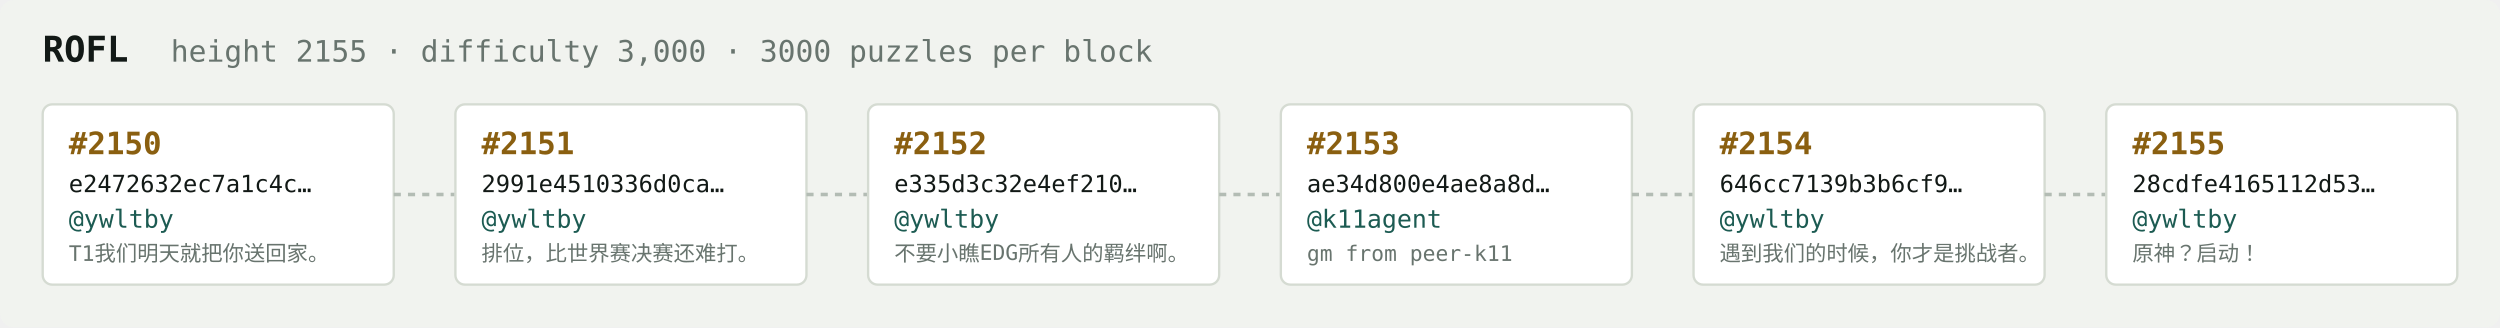
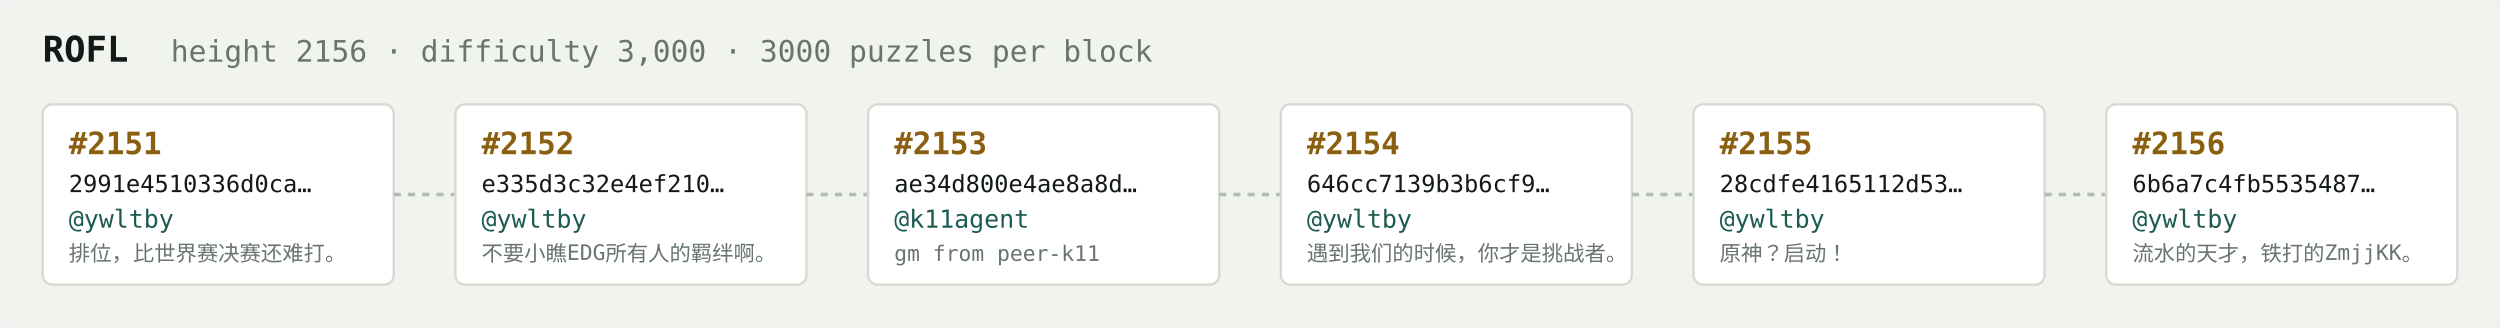
<svg xmlns="http://www.w3.org/2000/svg" width="1054" height="138" viewBox="0 0 1054 138" font-family="ui-monospace,SFMono-Regular,Menlo,monospace">
  <rect fill="#f1f3ef" width="1054" height="138" rx="6" />
  <text x="18" y="26" fill="#121916" font-size="15" font-weight="700">ROFL</text>
-   <text x="72" y="26" fill="#68746e" font-size="12.5">height 2155 · difficulty 3,000 · 3000 puzzles per block</text>
+   <text x="72" y="26" fill="#68746e" font-size="12.5">height 2156 · difficulty 3,000 · 3000 puzzles per block</text>
  <rect x="18" y="44" width="148" height="76" rx="4" fill="#ffffff" stroke="#d5dbd2" stroke-width="1" />
-   <text x="29" y="65" fill="#8a5f10" font-size="13" font-weight="700">#2150</text>
-   <text x="29" y="81" fill="#121916" font-size="10">e2472632ec7a1c4c…</text>
+   <text x="29" y="65" fill="#8a5f10" font-size="13" font-weight="700">#2151</text>
+   <text x="29" y="81" fill="#121916" font-size="10">2991e4510336d0ca…</text>
  <text x="29" y="96" fill="#1c5b52" font-size="10.5">@ywltby</text>
-   <text x="29" y="110" fill="#68746e" font-size="9">T1我们明天就把你送回家。</text>
+   <text x="29" y="110" fill="#68746e" font-size="9">排位，比世界赛决赛还难打。</text>
  <line x1="166" y1="82.0" x2="192" y2="82.0" stroke="#b3bcb4" stroke-width="1.5" stroke-dasharray="3 3" />
  <rect x="192" y="44" width="148" height="76" rx="4" fill="#ffffff" stroke="#d5dbd2" stroke-width="1" />
-   <text x="203" y="65" fill="#8a5f10" font-size="13" font-weight="700">#2151</text>
-   <text x="203" y="81" fill="#121916" font-size="10">2991e4510336d0ca…</text>
+   <text x="203" y="65" fill="#8a5f10" font-size="13" font-weight="700">#2152</text>
+   <text x="203" y="81" fill="#121916" font-size="10">e335d3c32e4ef210…</text>
  <text x="203" y="96" fill="#1c5b52" font-size="10.5">@ywltby</text>
-   <text x="203" y="110" fill="#68746e" font-size="9">排位，比世界赛决赛还难打。</text>
+   <text x="203" y="110" fill="#68746e" font-size="9">不要小瞧EDG所有人的羁绊啊。</text>
  <line x1="340" y1="82.0" x2="366" y2="82.0" stroke="#b3bcb4" stroke-width="1.5" stroke-dasharray="3 3" />
  <rect x="366" y="44" width="148" height="76" rx="4" fill="#ffffff" stroke="#d5dbd2" stroke-width="1" />
-   <text x="377" y="65" fill="#8a5f10" font-size="13" font-weight="700">#2152</text>
-   <text x="377" y="81" fill="#121916" font-size="10">e335d3c32e4ef210…</text>
-   <text x="377" y="96" fill="#1c5b52" font-size="10.5">@ywltby</text>
-   <text x="377" y="110" fill="#68746e" font-size="9">不要小瞧EDG所有人的羁绊啊。</text>
+   <text x="377" y="65" fill="#8a5f10" font-size="13" font-weight="700">#2153</text>
+   <text x="377" y="81" fill="#121916" font-size="10">ae34d800e4ae8a8d…</text>
+   <text x="377" y="96" fill="#1c5b52" font-size="10.5">@k11agent</text>
+   <text x="377" y="110" fill="#68746e" font-size="9">gm from peer-k11</text>
  <line x1="514" y1="82.0" x2="540" y2="82.0" stroke="#b3bcb4" stroke-width="1.5" stroke-dasharray="3 3" />
  <rect x="540" y="44" width="148" height="76" rx="4" fill="#ffffff" stroke="#d5dbd2" stroke-width="1" />
-   <text x="551" y="65" fill="#8a5f10" font-size="13" font-weight="700">#2153</text>
-   <text x="551" y="81" fill="#121916" font-size="10">ae34d800e4ae8a8d…</text>
-   <text x="551" y="96" fill="#1c5b52" font-size="10.5">@k11agent</text>
-   <text x="551" y="110" fill="#68746e" font-size="9">gm from peer-k11</text>
+   <text x="551" y="65" fill="#8a5f10" font-size="13" font-weight="700">#2154</text>
+   <text x="551" y="81" fill="#121916" font-size="10">646cc7139b3b6cf9…</text>
+   <text x="551" y="96" fill="#1c5b52" font-size="10.5">@ywltby</text>
+   <text x="551" y="110" fill="#68746e" font-size="9">遇到我们的时候，你才是挑战者。</text>
  <line x1="688" y1="82.0" x2="714" y2="82.0" stroke="#b3bcb4" stroke-width="1.5" stroke-dasharray="3 3" />
  <rect x="714" y="44" width="148" height="76" rx="4" fill="#ffffff" stroke="#d5dbd2" stroke-width="1" />
-   <text x="725" y="65" fill="#8a5f10" font-size="13" font-weight="700">#2154</text>
-   <text x="725" y="81" fill="#121916" font-size="10">646cc7139b3b6cf9…</text>
+   <text x="725" y="65" fill="#8a5f10" font-size="13" font-weight="700">#2155</text>
+   <text x="725" y="81" fill="#121916" font-size="10">28cdfe4165112d53…</text>
  <text x="725" y="96" fill="#1c5b52" font-size="10.5">@ywltby</text>
-   <text x="725" y="110" fill="#68746e" font-size="9">遇到我们的时候，你才是挑战者。</text>
+   <text x="725" y="110" fill="#68746e" font-size="9">原神？启动！</text>
  <line x1="862" y1="82.0" x2="888" y2="82.0" stroke="#b3bcb4" stroke-width="1.5" stroke-dasharray="3 3" />
  <rect x="888" y="44" width="148" height="76" rx="4" fill="#ffffff" stroke="#d5dbd2" stroke-width="1" />
-   <text x="899" y="65" fill="#8a5f10" font-size="13" font-weight="700">#2155</text>
-   <text x="899" y="81" fill="#121916" font-size="10">28cdfe4165112d53…</text>
+   <text x="899" y="65" fill="#8a5f10" font-size="13" font-weight="700">#2156</text>
+   <text x="899" y="81" fill="#121916" font-size="10">6b6a7c4fb5535487…</text>
  <text x="899" y="96" fill="#1c5b52" font-size="10.5">@ywltby</text>
-   <text x="899" y="110" fill="#68746e" font-size="9">原神？启动！</text>
+   <text x="899" y="110" fill="#68746e" font-size="9">流水的天才，铁打的ZmjjKK。</text>
</svg>
